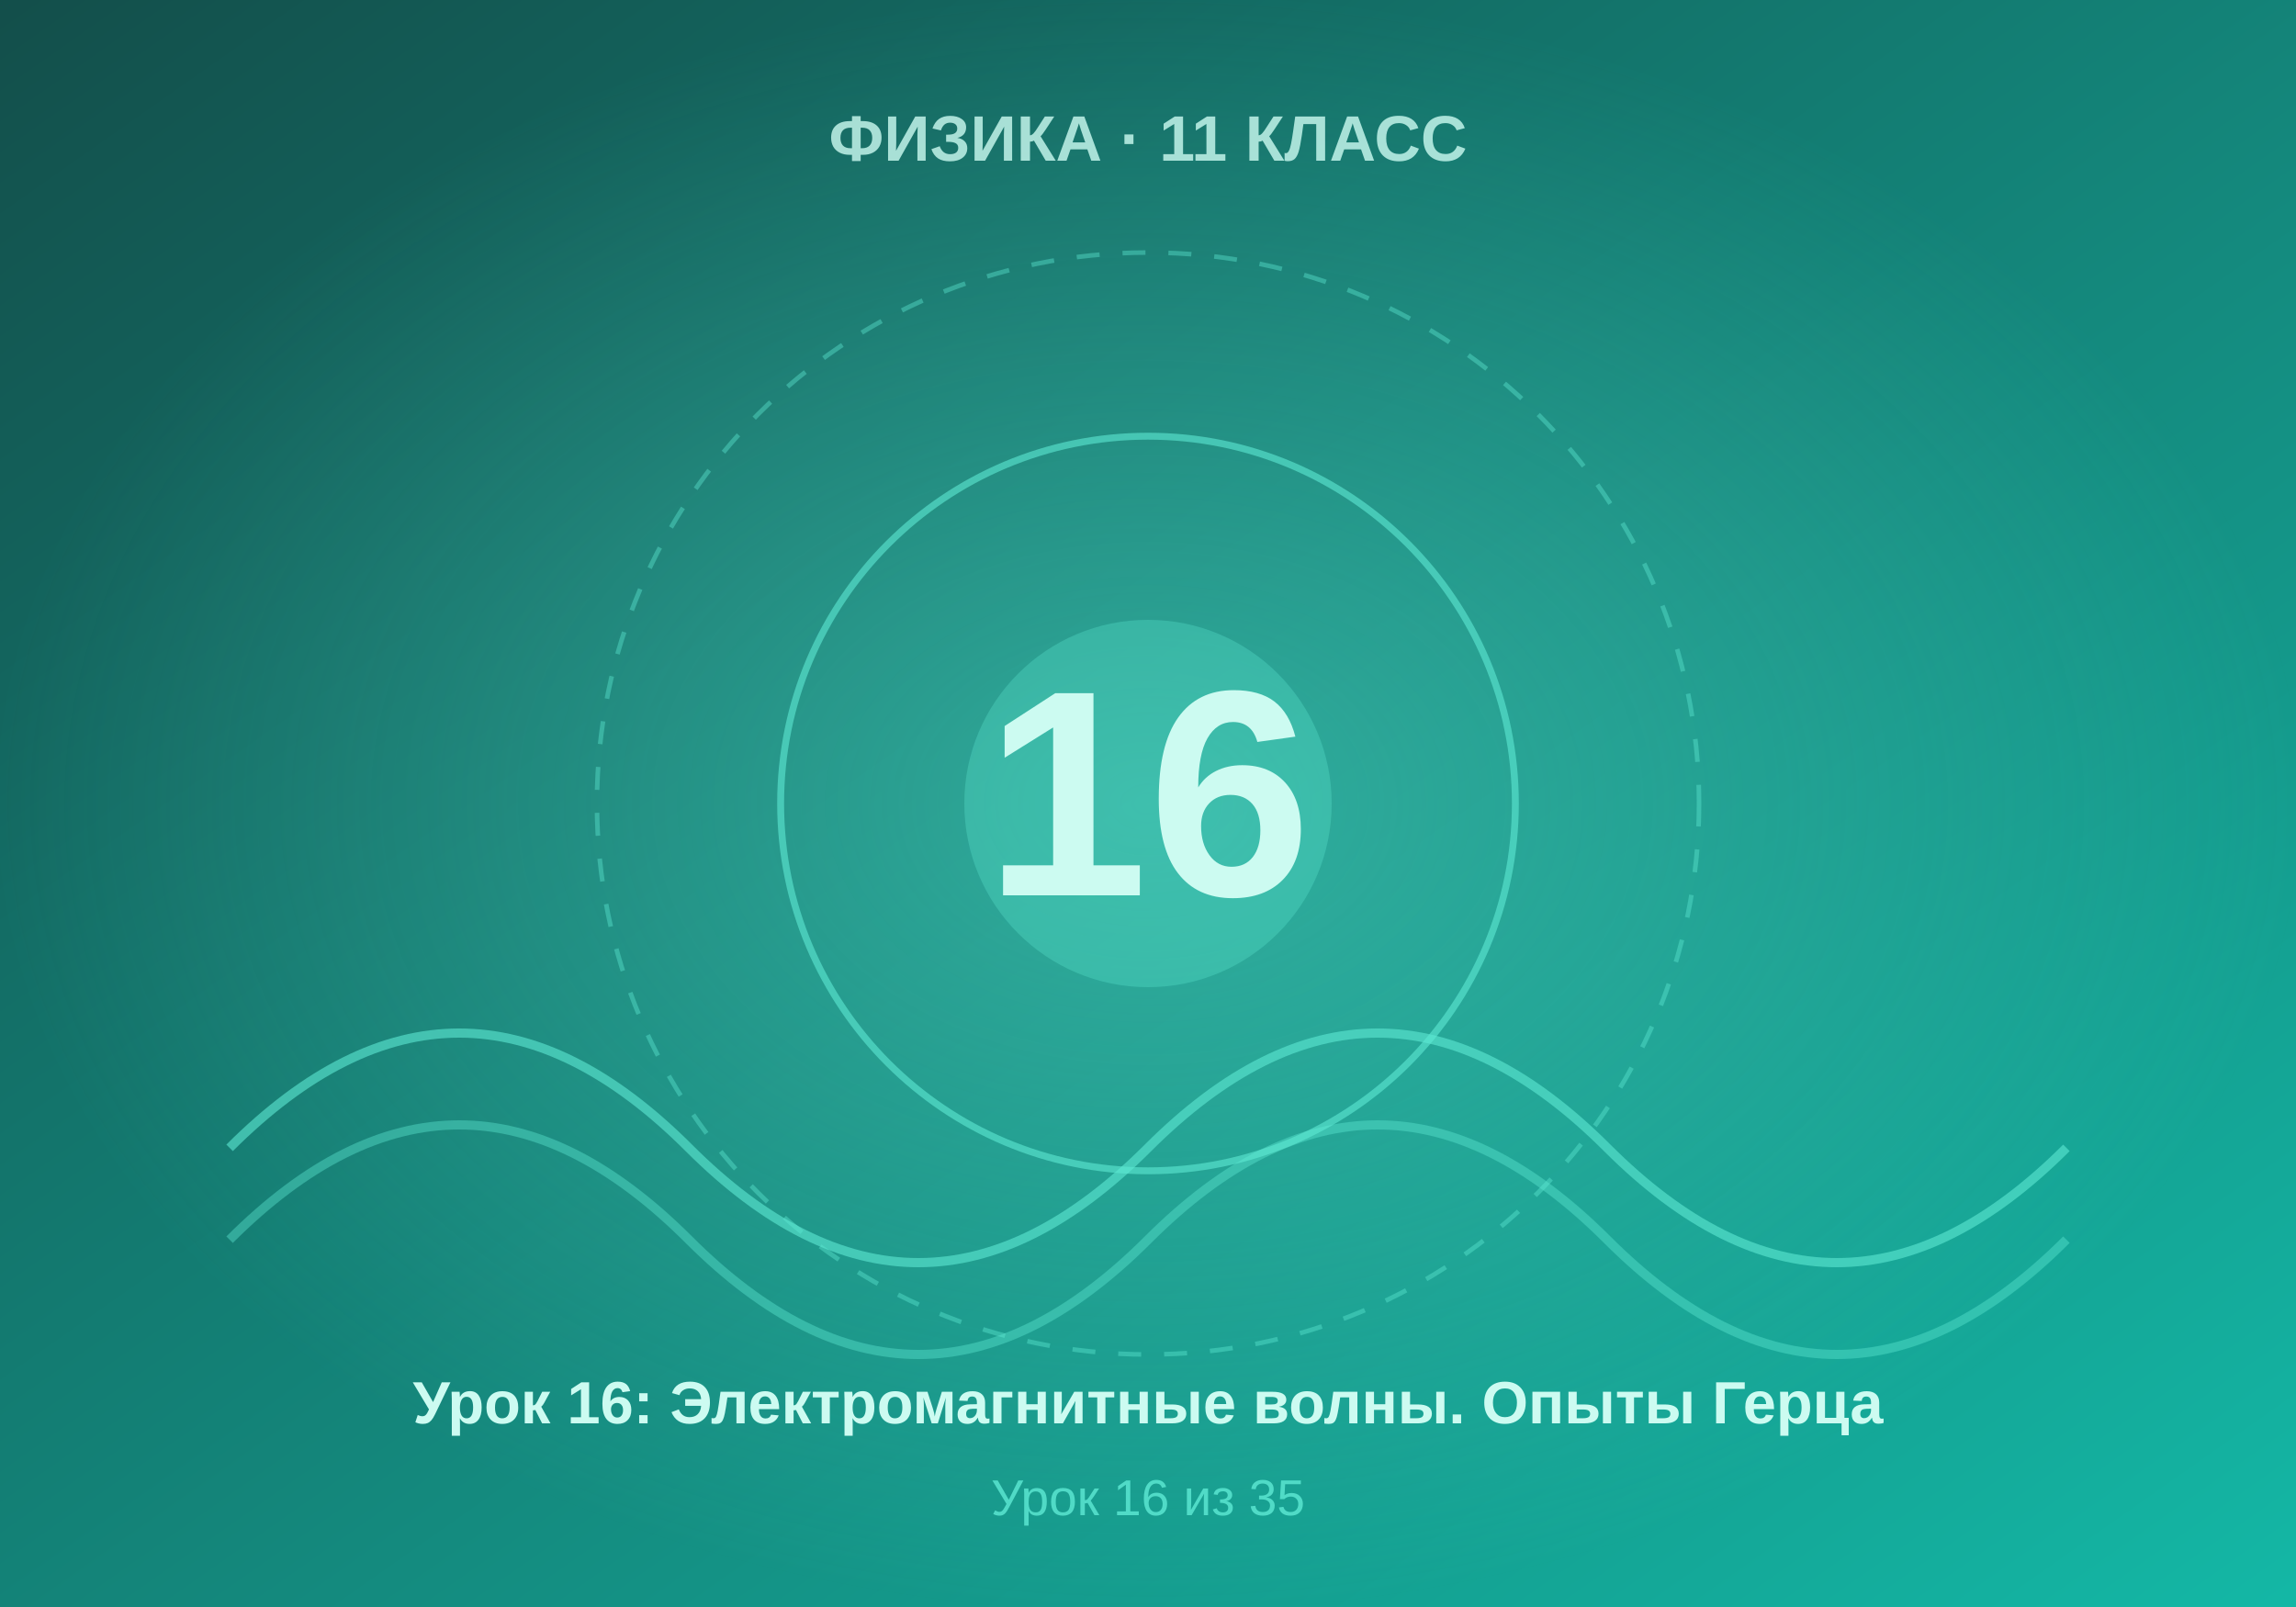
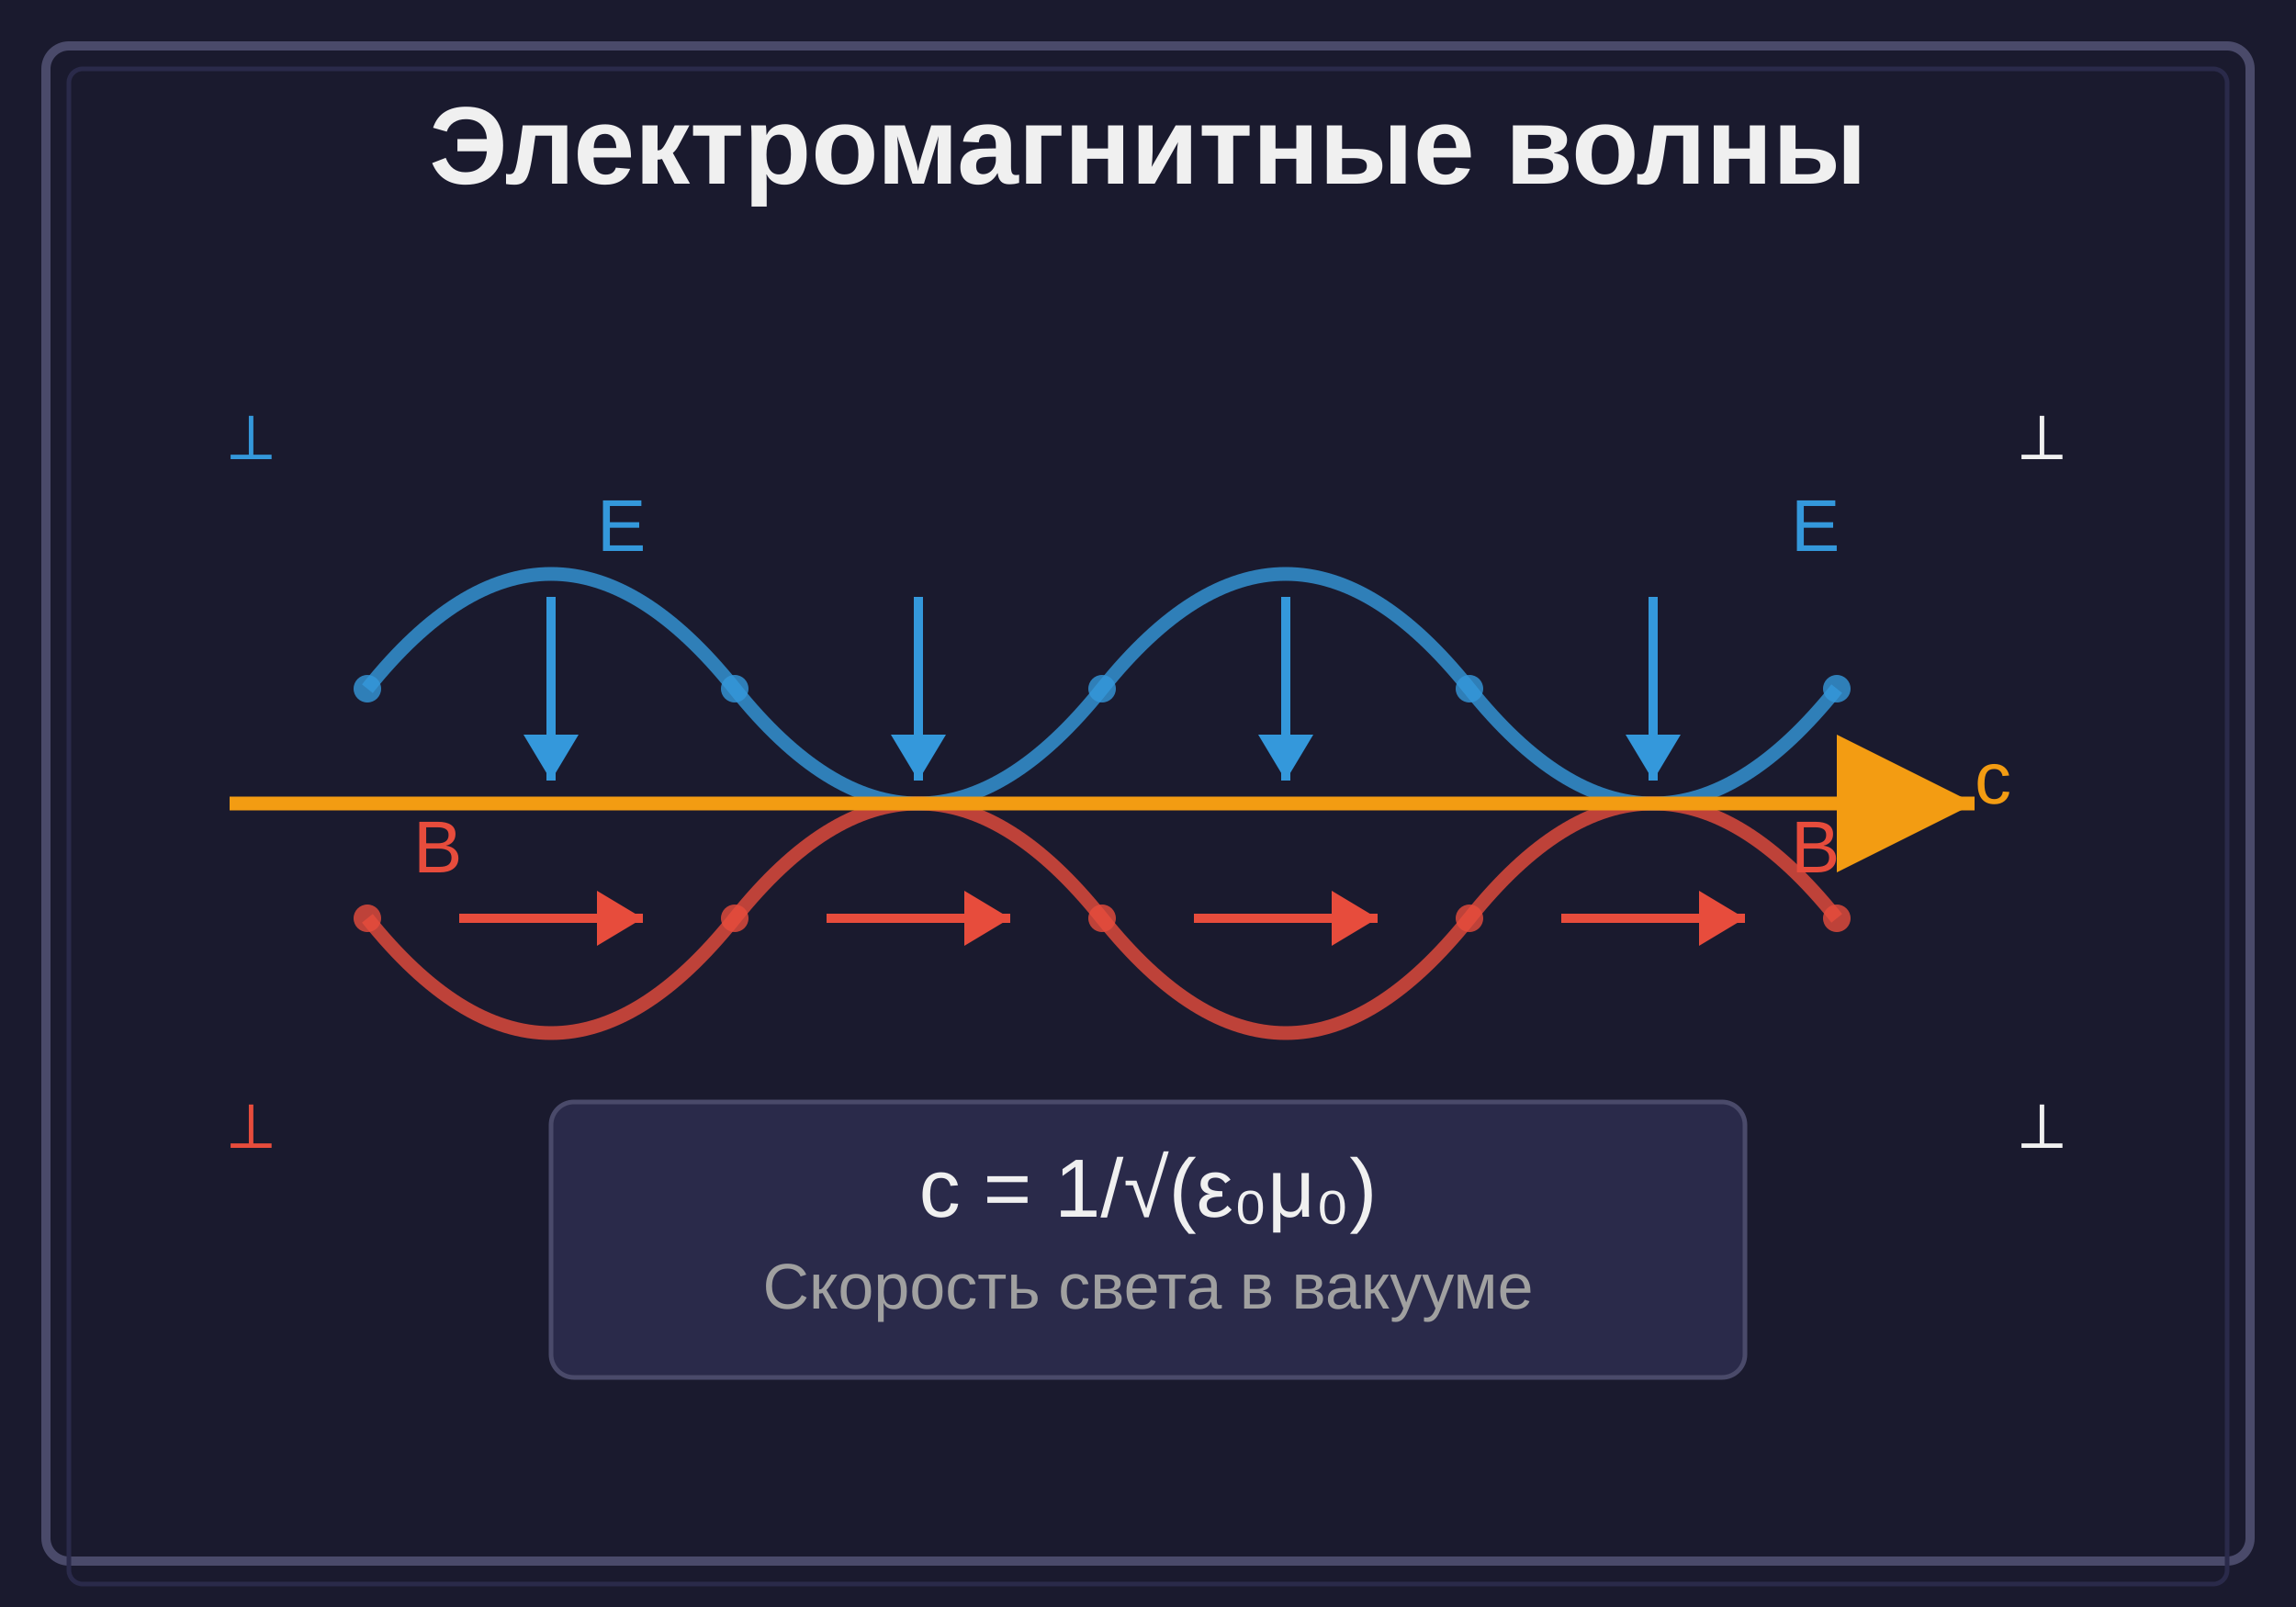
- <svg xmlns="http://www.w3.org/2000/svg" viewBox="0 0 500 350" width="500" height="350">
+ <svg xmlns="http://www.w3.org/2000/svg" viewBox="0 0 500 350">
+   <rect width="500" height="350" fill="#1a1a2e" />
+   <rect x="10" y="10" width="480" height="330" fill="none" stroke="#4a4a6a" stroke-width="2" rx="5" />
+   <rect x="15" y="15" width="470" height="330" fill="none" stroke="#2a2a4a" stroke-width="1" rx="3" />
+   <text x="250" y="40" font-family="Arial, sans-serif" font-size="24" font-weight="bold" text-anchor="middle" fill="#f0f0f0">Электромагнитные волны</text>
+   <path d="M 80 150 Q 120 100, 160 150 T 240 150 T 320 150 T 400 150" fill="none" stroke="#3498db" stroke-width="3" opacity="0.8" />
+   <path d="M 80 200 Q 120 250, 160 200 T 240 200 T 320 200 T 400 200" fill="none" stroke="#e74c3c" stroke-width="3" opacity="0.8" />
+   <g stroke="#3498db" stroke-width="2" fill="#3498db">
+     <line x1="120" y1="130" x2="120" y2="170" marker-end="url(#arrowE)" />
+     <line x1="200" y1="130" x2="200" y2="170" marker-end="url(#arrowE)" />
+     <line x1="280" y1="130" x2="280" y2="170" marker-end="url(#arrowE)" />
+     <line x1="360" y1="130" x2="360" y2="170" marker-end="url(#arrowE)" />
+   </g>
+   <g stroke="#e74c3c" stroke-width="2" fill="#e74c3c">
+     <line x1="100" y1="200" x2="140" y2="200" marker-end="url(#arrowB)" />
+     <line x1="180" y1="200" x2="220" y2="200" marker-end="url(#arrowB)" />
+     <line x1="260" y1="200" x2="300" y2="200" marker-end="url(#arrowB)" />
+     <line x1="340" y1="200" x2="380" y2="200" marker-end="url(#arrowB)" />
+   </g>
+   <g stroke="#f39c12" stroke-width="3" fill="#f39c12">
+     <line x1="50" y1="175" x2="430" y2="175" marker-end="url(#arrowC)" />
+   </g>
+   <text x="130" y="120" font-family="Arial, sans-serif" font-size="16" fill="#3498db">E</text>
+   <text x="390" y="120" font-family="Arial, sans-serif" font-size="16" fill="#3498db">E</text>
+   <text x="90" y="190" font-family="Arial, sans-serif" font-size="16" fill="#e74c3c">B</text>
+   <text x="390" y="190" font-family="Arial, sans-serif" font-size="16" fill="#e74c3c">B</text>
+   <text x="430" y="175" font-family="Arial, sans-serif" font-size="16" fill="#f39c12">c</text>
+   <rect x="120" y="240" width="260" height="60" fill="#2a2a4a" stroke="#4a4a6a" stroke-width="1" rx="5" />
+   <text x="250" y="265" font-family="Arial, sans-serif" font-size="18" text-anchor="middle" fill="#f0f0f0">c = 1/√(ε₀μ₀)</text>
+   <text x="250" y="285" font-family="Arial, sans-serif" font-size="14" text-anchor="middle" fill="#a0a0a0">Скорость света в вакууме</text>
+   <circle cx="80" cy="150" r="3" fill="#3498db" opacity="0.8" />
+   <circle cx="160" cy="150" r="3" fill="#3498db" opacity="0.8" />
+   <circle cx="240" cy="150" r="3" fill="#3498db" opacity="0.8" />
+   <circle cx="320" cy="150" r="3" fill="#3498db" opacity="0.8" />
+   <circle cx="400" cy="150" r="3" fill="#3498db" opacity="0.8" />
+   <circle cx="80" cy="200" r="3" fill="#e74c3c" opacity="0.8" />
+   <circle cx="160" cy="200" r="3" fill="#e74c3c" opacity="0.8" />
+   <circle cx="240" cy="200" r="3" fill="#e74c3c" opacity="0.8" />
+   <circle cx="320" cy="200" r="3" fill="#e74c3c" opacity="0.8" />
+   <circle cx="400" cy="200" r="3" fill="#e74c3c" opacity="0.8" />
+   <text x="50" y="100" font-family="Arial, sans-serif" font-size="14" fill="#3498db">⟂</text>
+   <text x="50" y="250" font-family="Arial, sans-serif" font-size="14" fill="#e74c3c">⟂</text>
+   <text x="440" y="100" font-family="Arial, sans-serif" font-size="14" fill="#f0f0f0">⟂</text>
+   <text x="440" y="250" font-family="Arial, sans-serif" font-size="14" fill="#f0f0f0">⟂</text>
  <defs>
-     <linearGradient id="bgGrad" x1="0%" y1="0%" x2="100%" y2="100%">
-       <stop offset="0%" style="stop-color:#134e4a" />
-       <stop offset="100%" style="stop-color:#14b8a6" />
-     </linearGradient>
-     <radialGradient id="centerGlow" cx="50%" cy="50%" r="50%">
-       <stop offset="0%" style="stop-color:#5eead4;stop-opacity:0.4" />
-       <stop offset="100%" style="stop-color:#5eead4;stop-opacity:0" />
-     </radialGradient>
+     <marker id="arrowE" markerWidth="10" markerHeight="10" refX="5" refY="3" orient="auto" markerUnits="strokeWidth">
+       <path d="M0,0 L0,6 L5,3 z" fill="#3498db" />
+     </marker>
+     <marker id="arrowB" markerWidth="10" markerHeight="10" refX="5" refY="3" orient="auto" markerUnits="strokeWidth">
+       <path d="M0,0 L0,6 L5,3 z" fill="#e74c3c" />
+     </marker>
+     <marker id="arrowC" markerWidth="15" markerHeight="15" refX="10" refY="5" orient="auto" markerUnits="strokeWidth">
+       <path d="M0,0 L0,10 L10,5 z" fill="#f39c12" />
+     </marker>
  </defs>
-   <rect width="500" height="350" fill="url(#bgGrad)" />
-   <rect width="500" height="350" fill="url(#centerGlow)" />
-   <circle cx="250" cy="175" r="120" fill="none" stroke="#5eead4" stroke-width="1" stroke-dasharray="5,5" opacity="0.4" />
-   <circle cx="250" cy="175" r="80" fill="none" stroke="#5eead4" stroke-width="1.5" opacity="0.6" />
-   <circle cx="250" cy="175" r="40" fill="#5eead4" opacity="0.3" />
-   <text x="250" y="195" font-family="Arial, sans-serif" font-size="64" font-weight="bold" fill="#ccfbf1" text-anchor="middle">16</text>
-   <text x="250" y="35" font-family="Arial, sans-serif" font-size="14" font-weight="bold" fill="#ccfbf1" text-anchor="middle" opacity="0.8">ФИЗИКА · 11 КЛАСС</text>
-   <text x="250" y="310" font-family="Arial, sans-serif" font-size="13" font-weight="bold" fill="#ccfbf1" text-anchor="middle">Урок 16: Электромагнитные волны. Опыты Герца</text>
-   <text x="250" y="330" font-family="Arial, sans-serif" font-size="11" fill="#5eead4" text-anchor="middle" opacity="0.8">Урок 16 из 35</text>
-   <path d="M 50 250 Q 100 200 150 250 T 250 250 T 350 250 T 450 250" fill="none" stroke="#5eead4" stroke-width="2" opacity="0.6" />
-   <path d="M 50 270 Q 100 220 150 270 T 250 270 T 350 270 T 450 270" fill="none" stroke="#5eead4" stroke-width="2" opacity="0.4" />
</svg>
